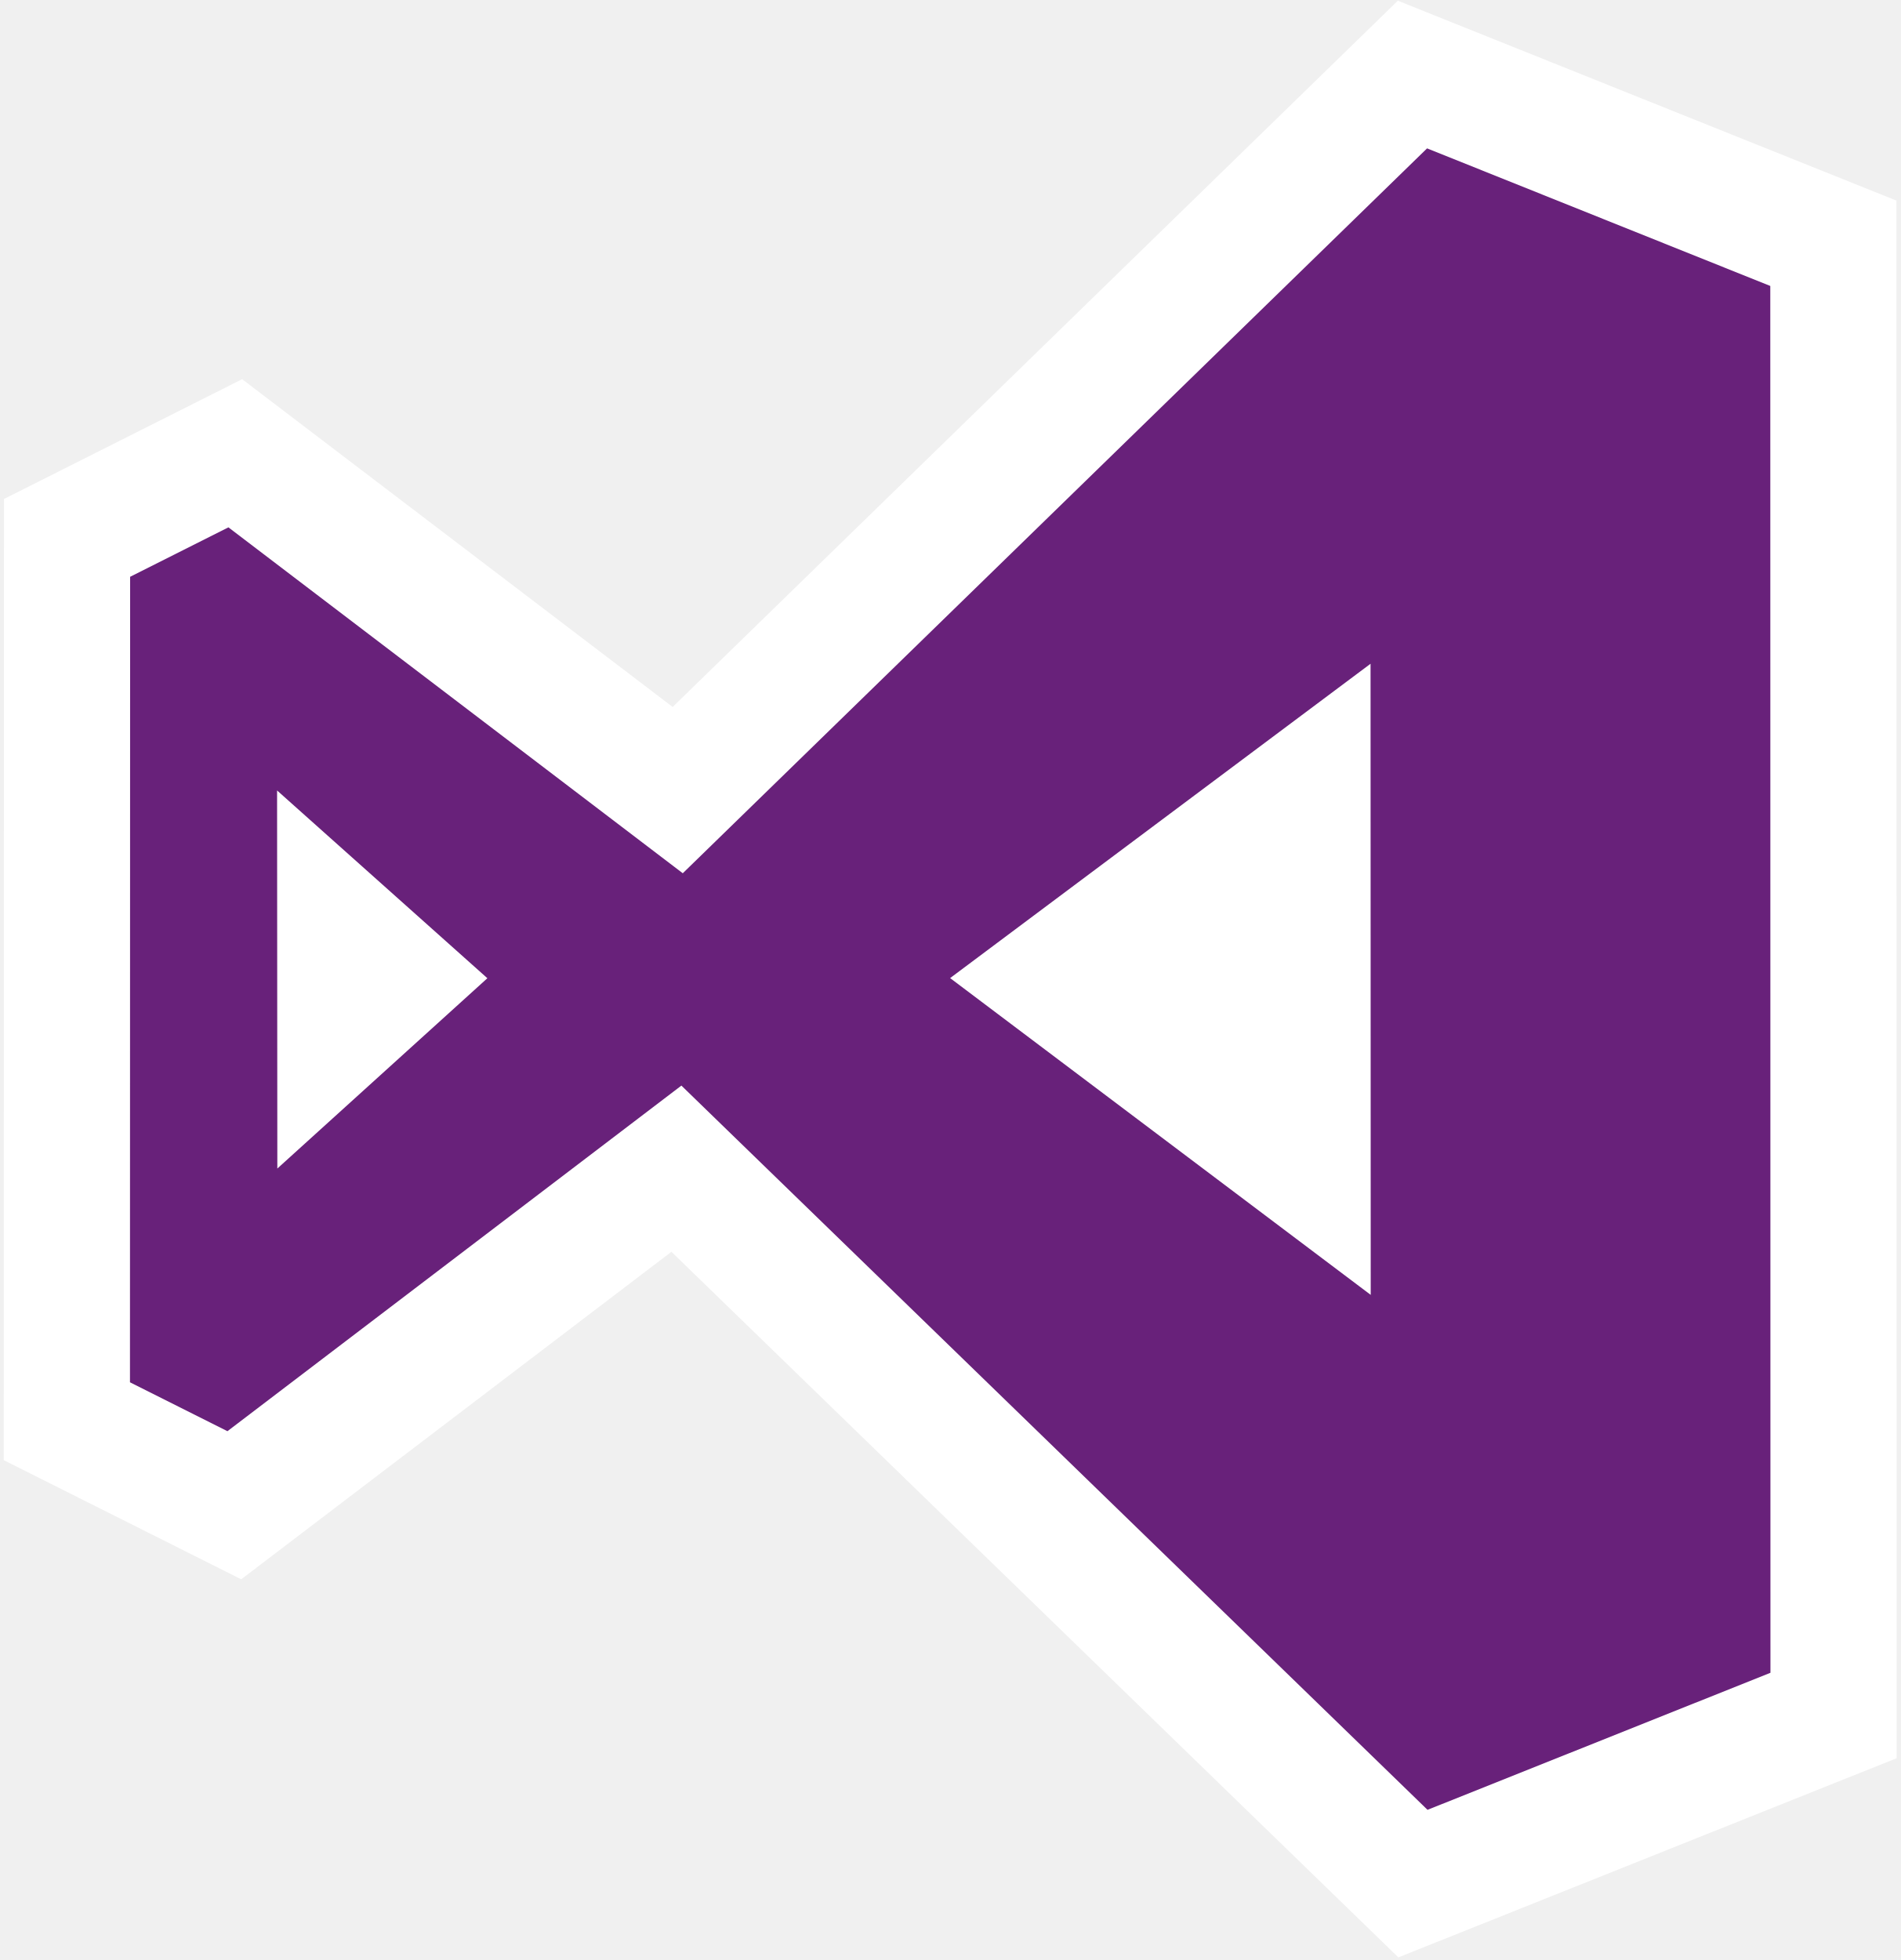
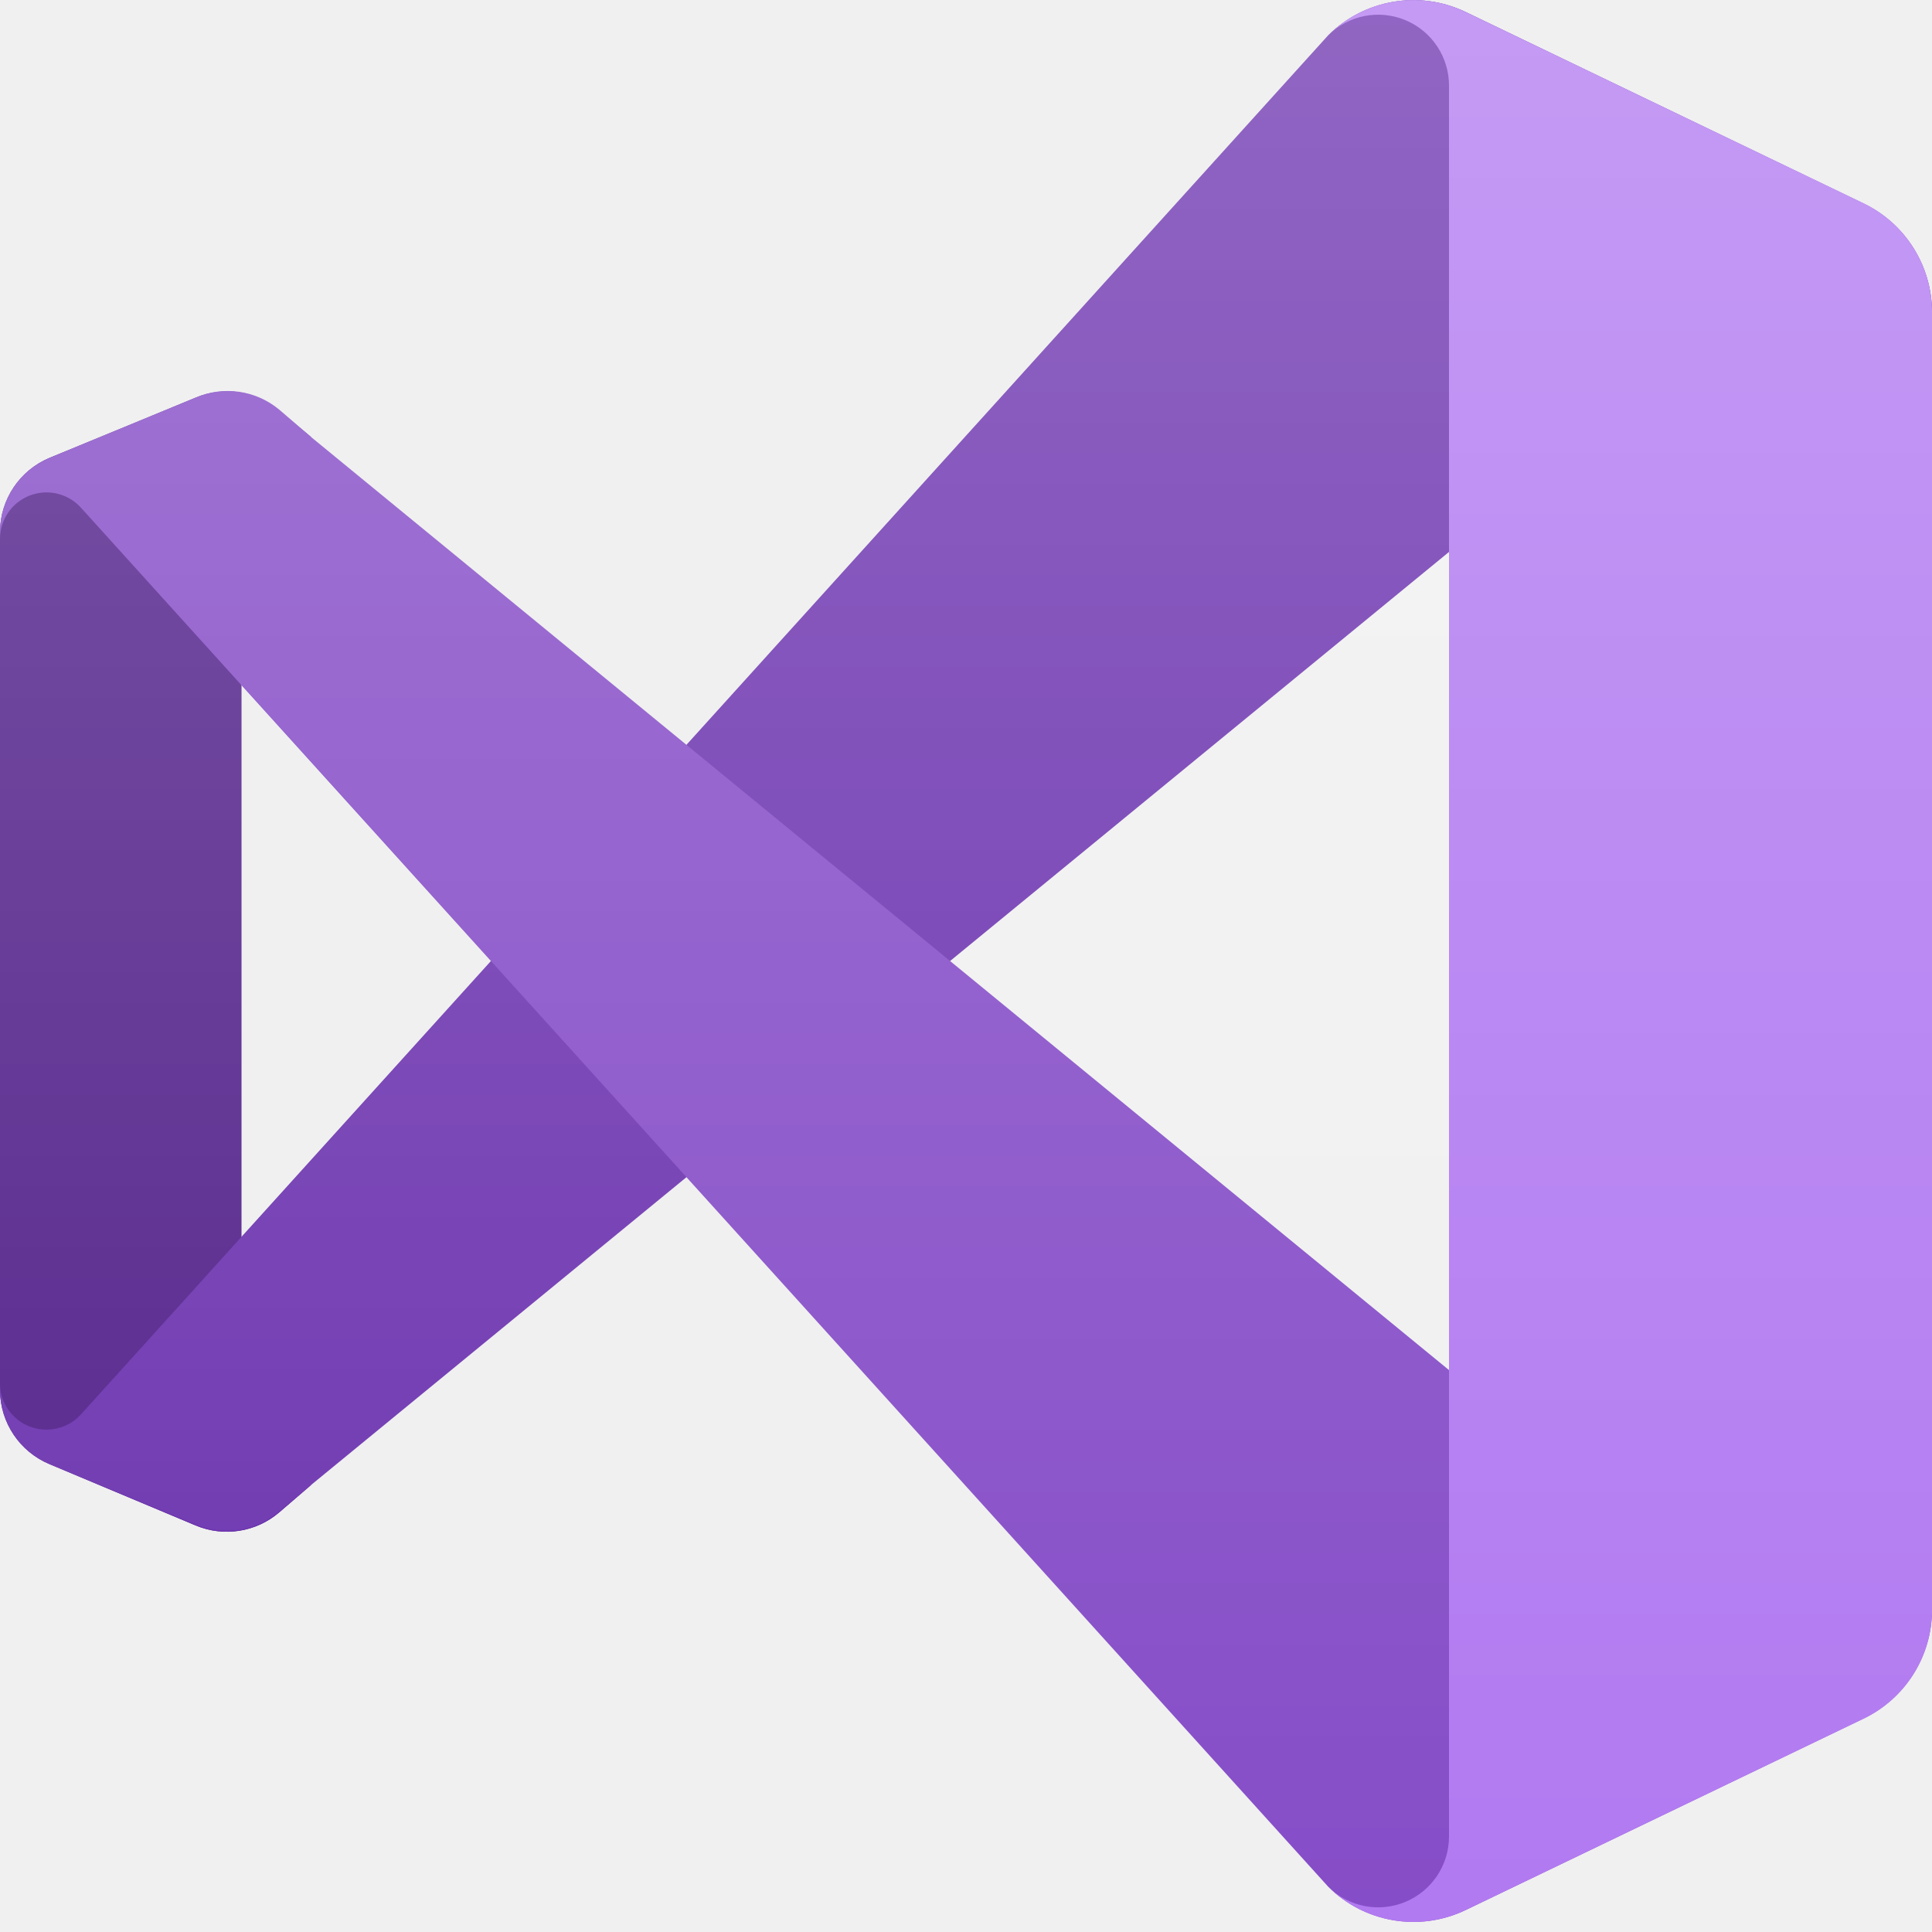
- <svg xmlns="http://www.w3.org/2000/svg" width="256px" height="264px" viewBox="0 0 256 264" version="1.1" preserveAspectRatio="xMidYMid">
+ <svg xmlns="http://www.w3.org/2000/svg" width="256px" height="256px" viewBox="0 0 256 256" version="1.1" preserveAspectRatio="xMidYMid">
+   <defs>
+     <linearGradient x1="50%" y1="0.002%" x2="50%" y2="100%" id="linearGradient-1">
+       <stop stop-color="#FFFFFF" offset="0%" />
+       <stop stop-color="#FFFFFF" stop-opacity="0" offset="100%" />
+     </linearGradient>
+   </defs>
  <g>
-     <path d="M188.37,263.647 L90.446,168.607 L32.494,212.721 L0.509,196.675 L0.533,67.212 L32.618,51.076 L90.614,95.224 L188.299,0.094 L255.468,27.019 L255.491,236.824 L188.37,263.647" fill="#FFFFFF" />
-     <path d="M238.472,38.518 L192.238,19.985 L91.976,117.622 L30.77,71.031 L17.529,77.69 L17.508,186.187 L30.637,192.773 L91.789,146.223 L192.298,243.773 L238.493,225.314 L238.472,38.518 L238.472,38.518 Z M37.359,157.395 L37.325,106.471 L65.653,131.761 L37.359,157.395 L37.359,157.395 Z M127.989,131.742 L184.624,89.404 L184.647,174.412 L127.989,131.742 L127.989,131.742 Z" fill="#68217A" />
+     <path d="M36.987,200.406 C33.928,203.02 29.659,203.69 25.947,202.14 L6.56,194.006 C2.607,192.357 0.023,188.503 0,184.22 L0,70.46 C0.023,66.176 2.607,62.322 6.56,60.673 L25.947,52.673 C29.659,51.122 33.928,51.793 36.987,54.406 L41.333,58.006 C39.536,56.714 37.166,56.538 35.198,57.55 C33.23,58.563 31.994,60.593 32,62.806 L32,191.873 C31.994,194.086 33.23,196.116 35.198,197.129 C37.166,198.141 39.536,197.965 41.333,196.673 L36.987,200.406 Z" fill="#52218A" fill-rule="nonzero" />
+     <path d="M6.56,194.006 C2.607,192.357 0.023,188.503 0,184.22 L0,183.34 C0.027,185.859 1.585,188.107 3.934,189.018 C6.283,189.928 8.949,189.316 10.667,187.473 L176,4.673 C180.798,-0.101 188.08,-1.34 194.187,1.58 L246.933,26.966 C252.478,29.632 256.003,35.241 256,41.393 L256,42.006 C255.997,38.103 253.746,34.55 250.217,32.88 C246.689,31.21 242.514,31.721 239.493,34.193 L41.333,196.673 L36.987,200.406 C33.928,203.02 29.659,203.69 25.947,202.14 L6.56,194.006 Z" fill="#6C33AF" fill-rule="nonzero" />
+     <path d="M6.56,60.673 C2.607,62.322 0.023,66.176 0,70.46 L0,71.34 C0.027,68.821 1.585,66.572 3.934,65.661 C6.283,64.751 8.949,65.363 10.667,67.206 L176,250.006 C180.798,254.78 188.08,256.019 194.187,253.1 L246.933,227.713 C252.478,225.047 256.003,219.438 256,213.286 L256,212.673 C255.997,216.576 253.746,220.129 250.217,221.799 C246.689,223.469 242.514,222.958 239.493,220.486 L41.333,58.006 L36.987,54.273 C33.901,51.704 29.635,51.086 25.947,52.673 L6.56,60.673 Z" fill="#854CC7" fill-rule="nonzero" />
+     <path d="M194.187,253.1 C188.08,256.019 180.798,254.78 176,250.006 C178.687,252.674 182.714,253.466 186.211,252.015 C189.709,250.563 191.991,247.153 192,243.366 L192,11.366 C192.013,7.57 189.738,4.14 186.236,2.675 C182.734,1.21 178.694,1.998 176,4.673 C180.798,-0.101 188.08,-1.34 194.187,1.58 L246.933,26.94 C252.478,29.605 256.003,35.214 256,41.366 L256,213.313 C256.003,219.465 252.478,225.074 246.933,227.74 L194.187,253.1 Z" fill="#B179F1" fill-rule="nonzero" />
+     <path d="M183.707,254.273 C187.232,255.077 190.926,254.664 194.187,253.1 L246.933,227.74 C252.478,225.074 256.003,219.465 256,213.313 L256,41.366 C256.003,35.214 252.478,29.605 246.933,26.94 L194.187,1.58 C190.455,-0.214 186.172,-0.492 182.24,0.806 C179.888,1.594 177.752,2.918 176,4.673 L90.987,98.7 L41.333,58.006 L36.987,54.273 C34.333,52.004 30.738,51.178 27.36,52.06 C26.873,52.167 26.399,52.328 25.947,52.54 L6.56,60.673 C2.86,62.2 0.327,65.67 0,69.66 C0,69.926 0,70.193 0,70.46 L0,184.22 C0,184.486 0,184.753 0,185.02 C0.327,189.009 2.86,192.479 6.56,194.006 L25.947,202.006 C26.399,202.218 26.873,202.379 27.36,202.486 C30.738,203.368 34.333,202.542 36.987,200.273 L41.333,196.673 L90.987,155.98 L176,250.006 C178.119,252.122 180.789,253.6 183.707,254.273 L183.707,254.273 Z M192,73.153 L125.893,127.34 L192,181.526 L192,73.153 Z M32,90.726 L65.093,127.34 L32,163.953 L32,90.726 Z" fill-opacity="0.25" fill="url(#linearGradient-1)" />
  </g>
</svg>
